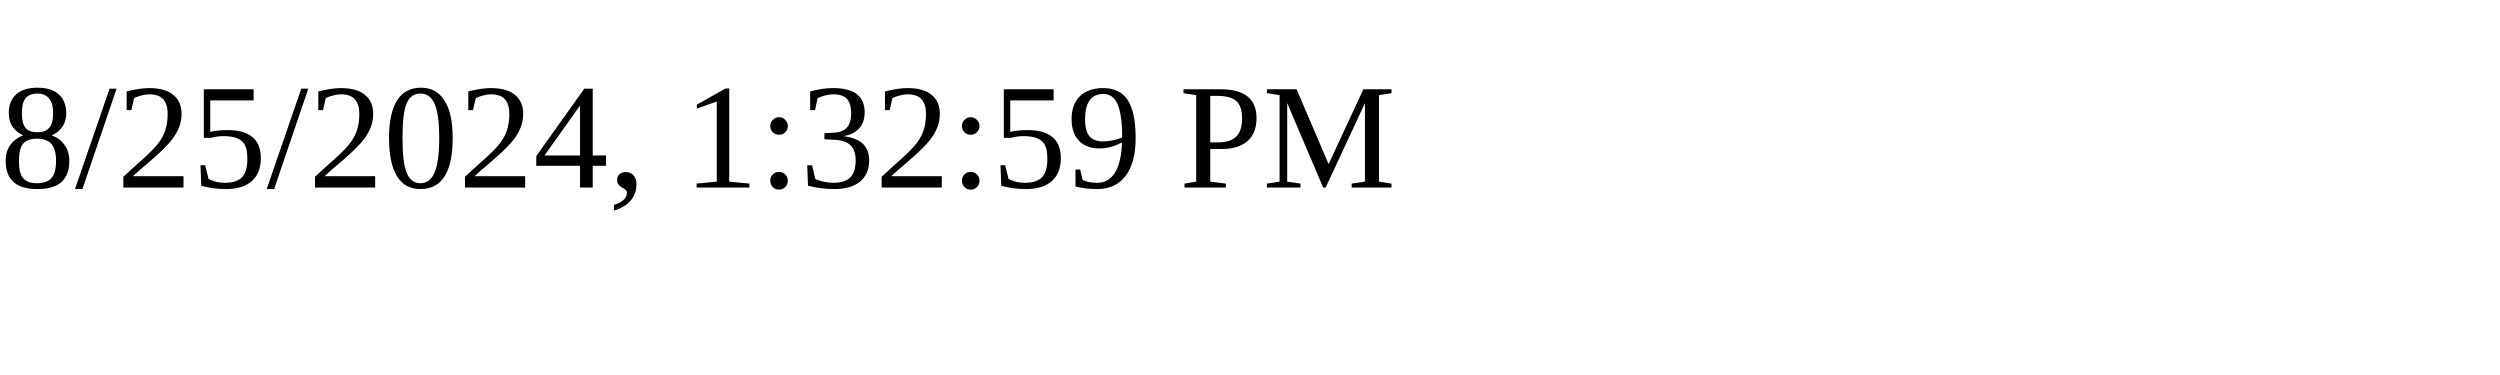
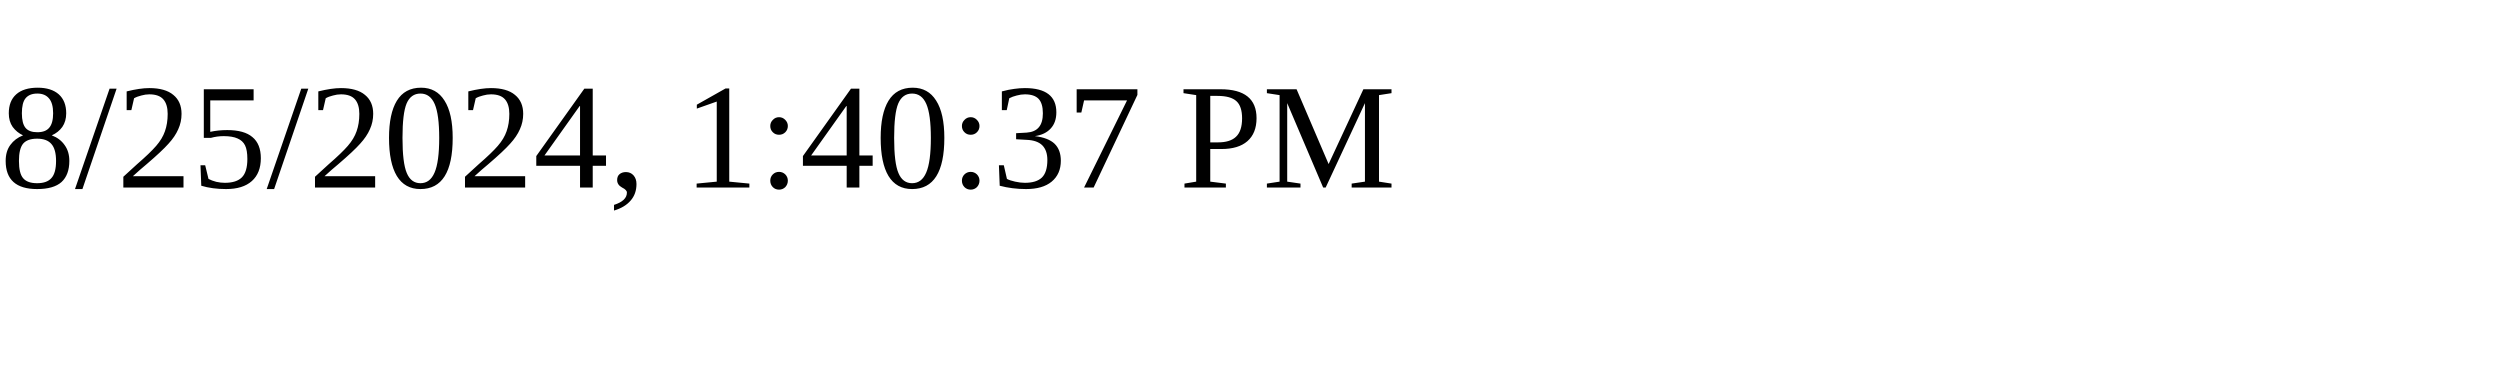
<svg xmlns="http://www.w3.org/2000/svg" height="30" width="200">
-   <text x="0" y="15">8/25/2024, 1:32:59 PM</text>
+   <text x="0" y="15">8/25/2024, 1:40:37 PM</text>
</svg>
